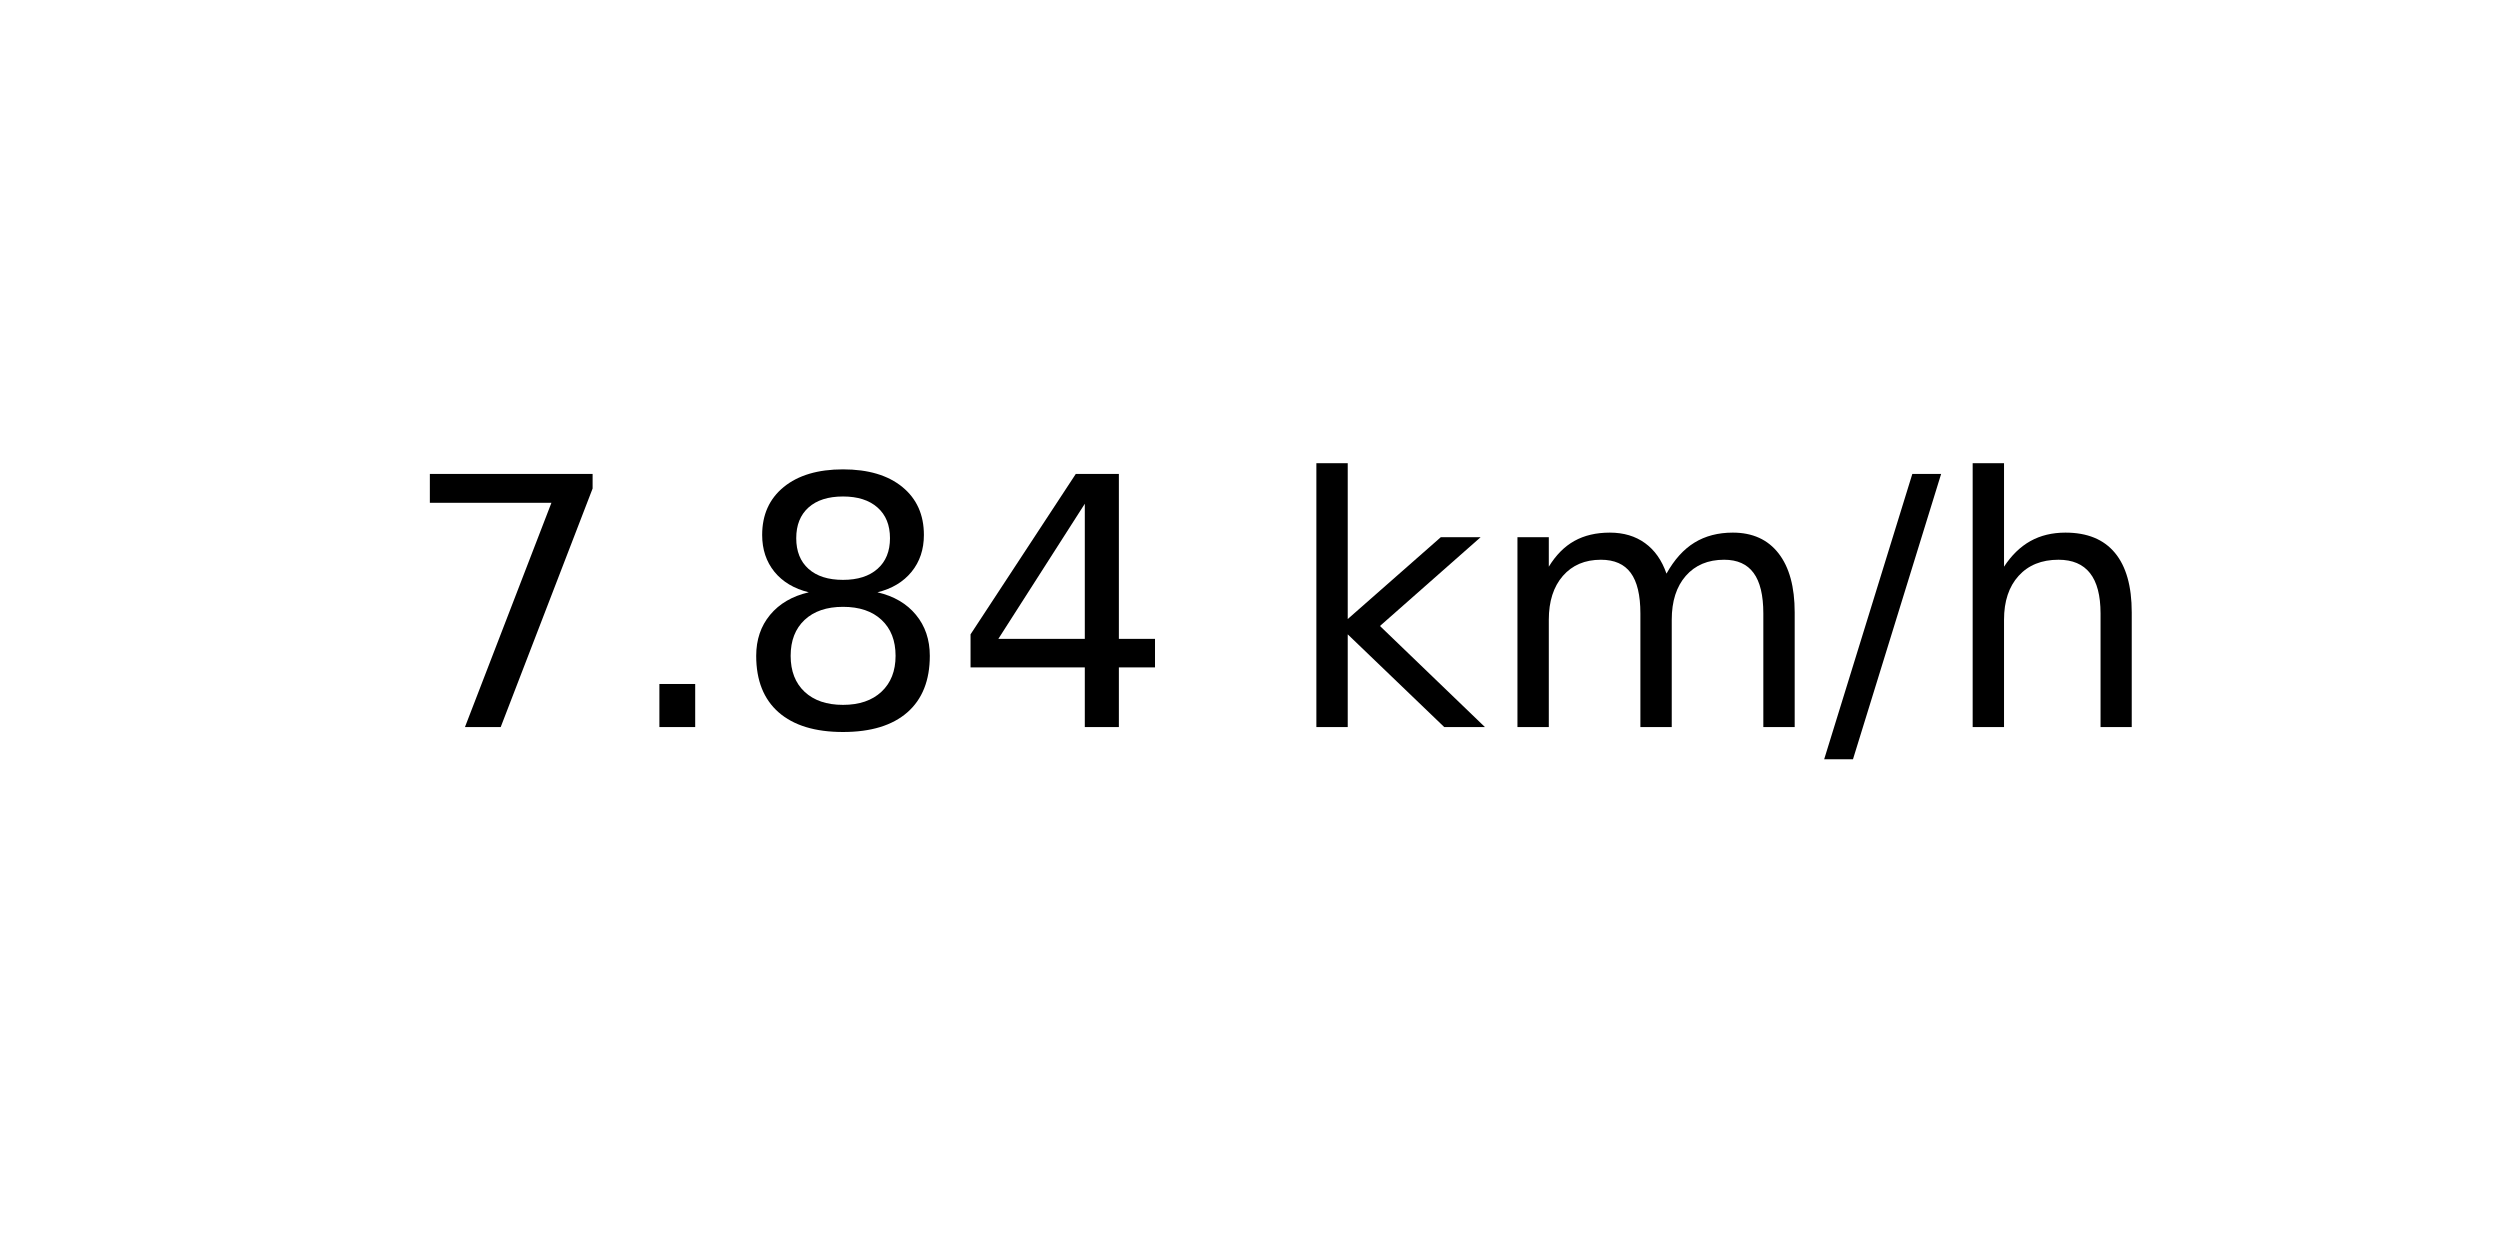
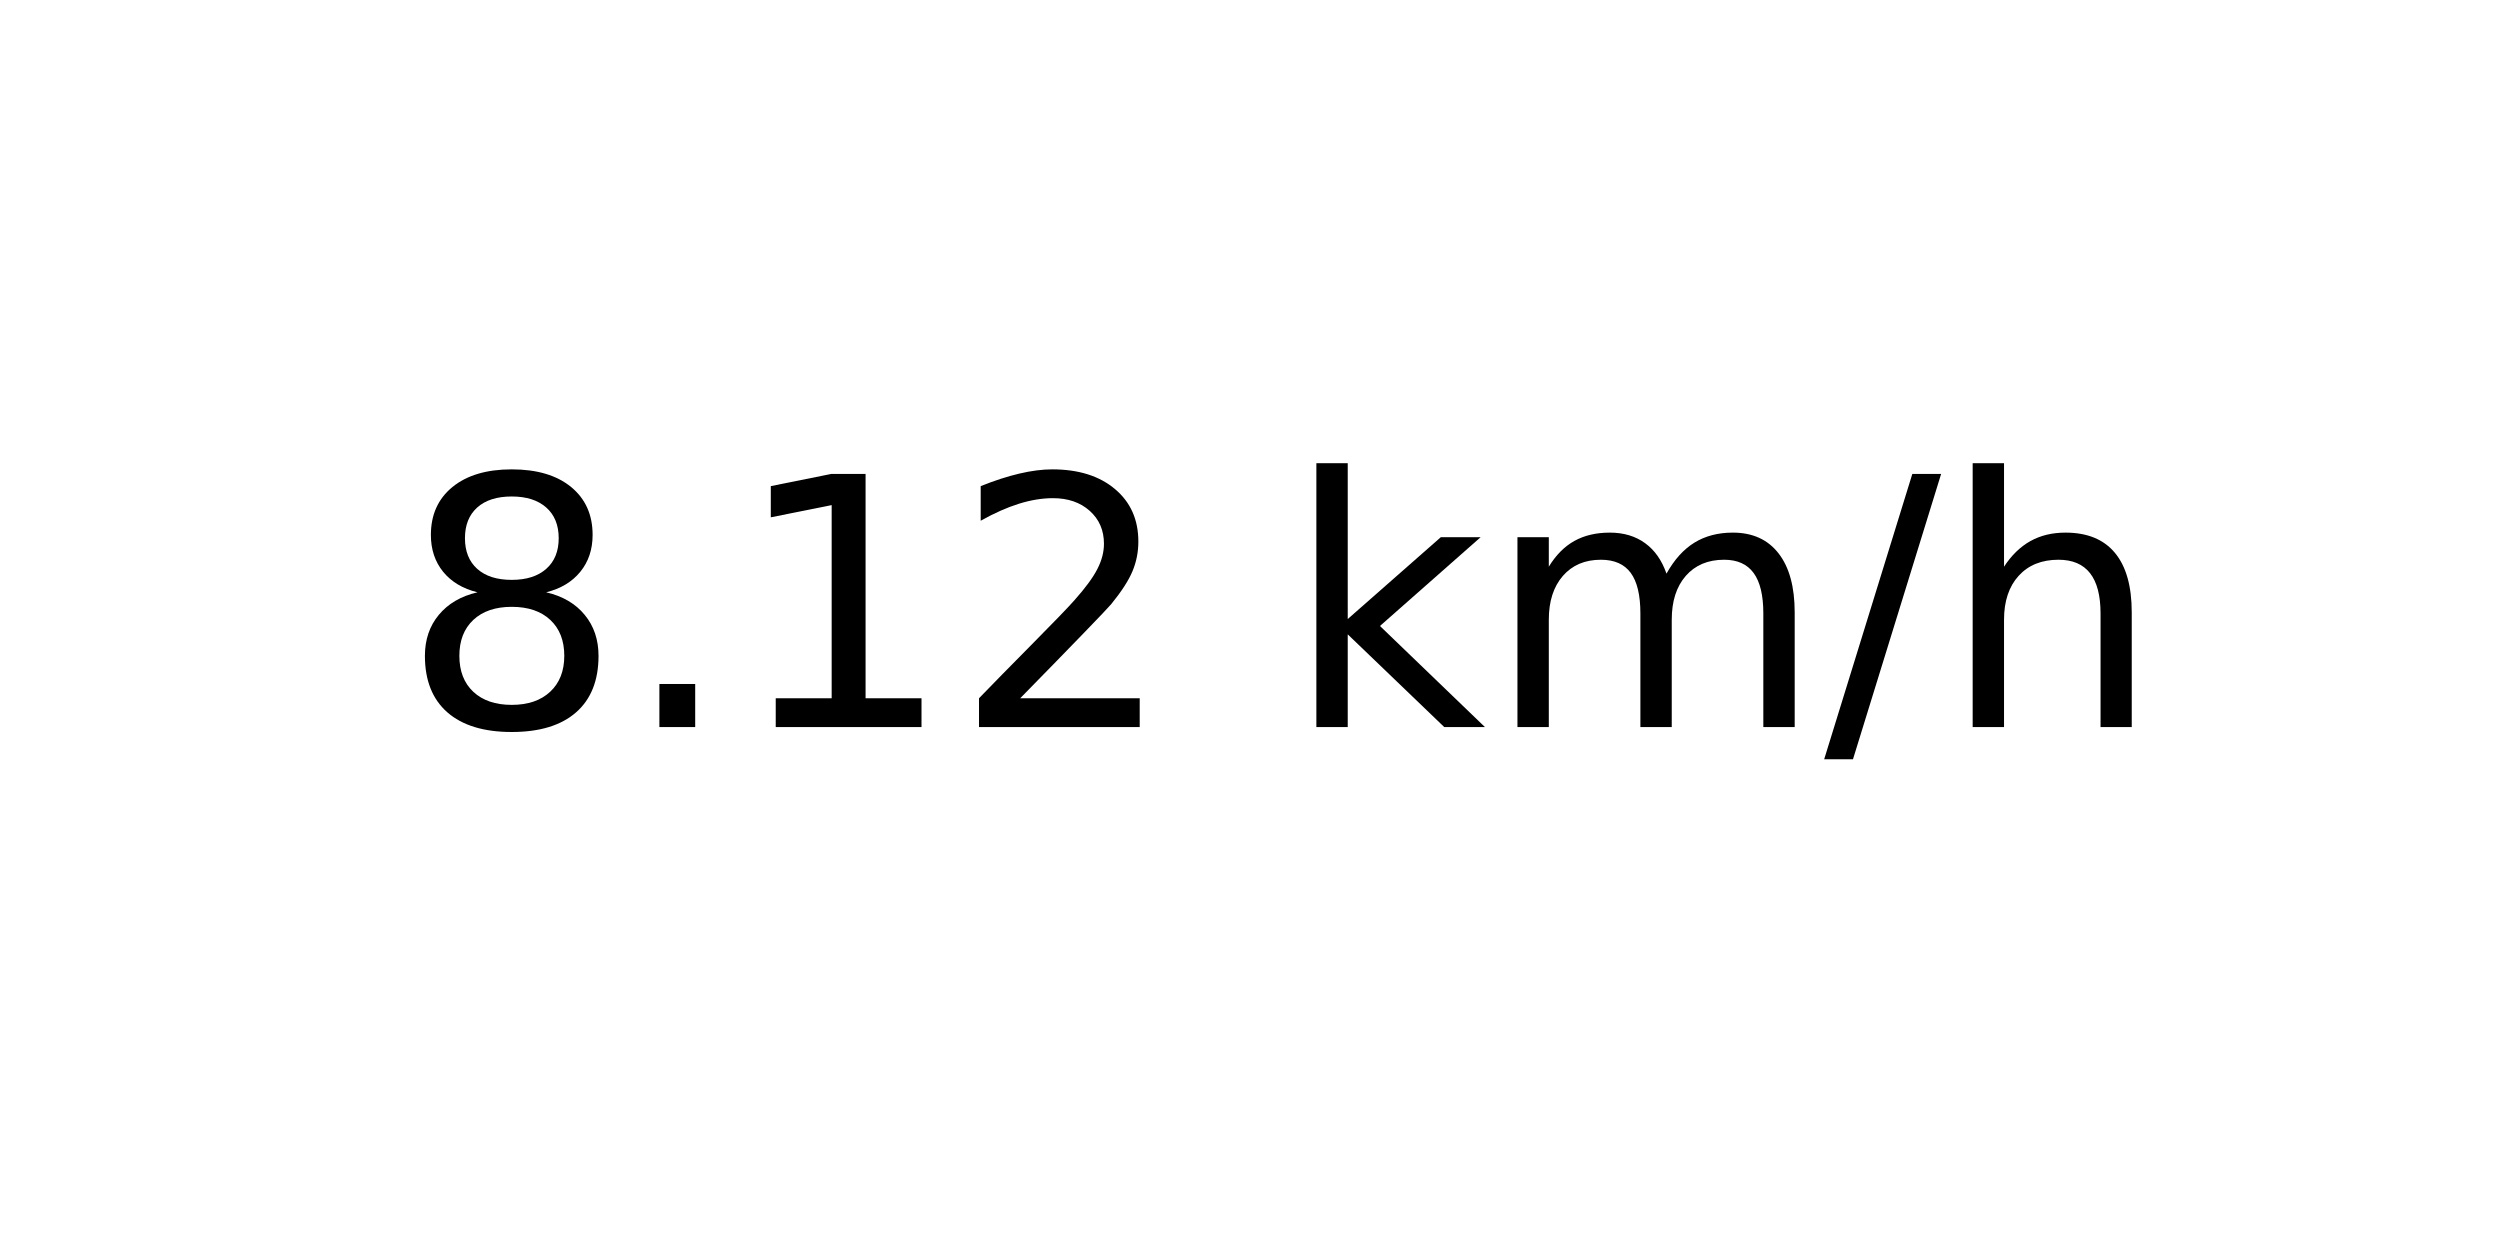
<svg xmlns="http://www.w3.org/2000/svg" xmlns:xlink="http://www.w3.org/1999/xlink" width="72pt" height="36pt" viewBox="0 0 72 36" version="1.1">
  <defs>
    <style type="text/css">*{stroke-linejoin: round; stroke-linecap: butt}</style>
  </defs>
  <g id="figure_1">
    <g id="axes_1">
      <g id="text_1">
        <g transform="translate(11.55937 20.93937) scale(0.1 -0.1)">
          <defs>
-             <path id="DejaVuSans-37" d="M 525 4666  L 3525 4666  L 3525 4397  L 1831 0  L 1172 0  L 2766 4134  L 525 4134  L 525 4666  z " transform="scale(0.015625)" />
+             <path id="DejaVuSans-38" d="M 2034 2216  Q 1584 2216 1326 1975  Q 1069 1734 1069 1313  Q 1069 891 1326 650  Q 1584 409 2034 409  Q 2484 409 2743 651  Q 3003 894 3003 1313  Q 3003 1734 2745 1975  Q 2488 2216 2034 2216  z M 1403 2484  Q 997 2584 770 2862  Q 544 3141 544 3541  Q 544 4100 942 4425  Q 1341 4750 2034 4750  Q 2731 4750 3128 4425  Q 3525 4100 3525 3541  Q 3525 3141 3298 2862  Q 3072 2584 2669 2484  Q 3125 2378 3379 2068  Q 3634 1759 3634 1313  Q 3634 634 3220 271  Q 2806 -91 2034 -91  Q 1263 -91 848 271  Q 434 634 434 1313  Q 434 1759 690 2068  Q 947 2378 1403 2484  z M 1172 3481  Q 1172 3119 1398 2916  Q 1625 2713 2034 2713  Q 2441 2713 2670 2916  Q 2900 3119 2900 3481  Q 2900 3844 2670 4047  Q 2441 4250 2034 4250  Q 1625 4250 1398 4047  Q 1172 3844 1172 3481  z " transform="scale(0.015625)" />
            <path id="DejaVuSans-2e" d="M 684 794  L 1344 794  L 1344 0  L 684 0  L 684 794  z " transform="scale(0.015625)" />
-             <path id="DejaVuSans-38" d="M 2034 2216  Q 1584 2216 1326 1975  Q 1069 1734 1069 1313  Q 1069 891 1326 650  Q 1584 409 2034 409  Q 2484 409 2743 651  Q 3003 894 3003 1313  Q 3003 1734 2745 1975  Q 2488 2216 2034 2216  z M 1403 2484  Q 997 2584 770 2862  Q 544 3141 544 3541  Q 544 4100 942 4425  Q 1341 4750 2034 4750  Q 2731 4750 3128 4425  Q 3525 4100 3525 3541  Q 3525 3141 3298 2862  Q 3072 2584 2669 2484  Q 3125 2378 3379 2068  Q 3634 1759 3634 1313  Q 3634 634 3220 271  Q 2806 -91 2034 -91  Q 1263 -91 848 271  Q 434 634 434 1313  Q 434 1759 690 2068  Q 947 2378 1403 2484  z M 1172 3481  Q 1172 3119 1398 2916  Q 1625 2713 2034 2713  Q 2441 2713 2670 2916  Q 2900 3119 2900 3481  Q 2900 3844 2670 4047  Q 2441 4250 2034 4250  Q 1625 4250 1398 4047  Q 1172 3844 1172 3481  z " transform="scale(0.015625)" />
-             <path id="DejaVuSans-34" d="M 2419 4116  L 825 1625  L 2419 1625  L 2419 4116  z M 2253 4666  L 3047 4666  L 3047 1625  L 3713 1625  L 3713 1100  L 3047 1100  L 3047 0  L 2419 0  L 2419 1100  L 313 1100  L 313 1709  L 2253 4666  z " transform="scale(0.015625)" />
+             <path id="DejaVuSans-31" d="M 794 531  L 1825 531  L 1825 4091  L 703 3866  L 703 4441  L 1819 4666  L 2450 4666  L 2450 531  L 3481 531  L 3481 0  L 794 0  L 794 531  z " transform="scale(0.015625)" />
+             <path id="DejaVuSans-32" d="M 1228 531  L 3431 531  L 3431 0  L 469 0  L 469 531  Q 828 903 1448 1529  Q 2069 2156 2228 2338  Q 2531 2678 2651 2914  Q 2772 3150 2772 3378  Q 2772 3750 2511 3984  Q 2250 4219 1831 4219  Q 1534 4219 1204 4116  Q 875 4013 500 3803  L 500 4441  Q 881 4594 1212 4672  Q 1544 4750 1819 4750  Q 2544 4750 2975 4387  Q 3406 4025 3406 3419  Q 3406 3131 3298 2873  Q 3191 2616 2906 2266  Q 2828 2175 2409 1742  Q 1991 1309 1228 531  z " transform="scale(0.015625)" />
            <path id="DejaVuSans-20" transform="scale(0.015625)" />
            <path id="DejaVuSans-6b" d="M 581 4863  L 1159 4863  L 1159 1991  L 2875 3500  L 3609 3500  L 1753 1863  L 3688 0  L 2938 0  L 1159 1709  L 1159 0  L 581 0  L 581 4863  z " transform="scale(0.015625)" />
            <path id="DejaVuSans-6d" d="M 3328 2828  Q 3544 3216 3844 3400  Q 4144 3584 4550 3584  Q 5097 3584 5394 3201  Q 5691 2819 5691 2113  L 5691 0  L 5113 0  L 5113 2094  Q 5113 2597 4934 2840  Q 4756 3084 4391 3084  Q 3944 3084 3684 2787  Q 3425 2491 3425 1978  L 3425 0  L 2847 0  L 2847 2094  Q 2847 2600 2669 2842  Q 2491 3084 2119 3084  Q 1678 3084 1418 2786  Q 1159 2488 1159 1978  L 1159 0  L 581 0  L 581 3500  L 1159 3500  L 1159 2956  Q 1356 3278 1631 3431  Q 1906 3584 2284 3584  Q 2666 3584 2933 3390  Q 3200 3197 3328 2828  z " transform="scale(0.015625)" />
            <path id="DejaVuSans-2f" d="M 1625 4666  L 2156 4666  L 531 -594  L 0 -594  L 1625 4666  z " transform="scale(0.015625)" />
            <path id="DejaVuSans-68" d="M 3513 2113  L 3513 0  L 2938 0  L 2938 2094  Q 2938 2591 2744 2837  Q 2550 3084 2163 3084  Q 1697 3084 1428 2787  Q 1159 2491 1159 1978  L 1159 0  L 581 0  L 581 4863  L 1159 4863  L 1159 2956  Q 1366 3272 1645 3428  Q 1925 3584 2291 3584  Q 2894 3584 3203 3211  Q 3513 2838 3513 2113  z " transform="scale(0.015625)" />
          </defs>
-           <use xlink:href="#DejaVuSans-37" />
+           <use xlink:href="#DejaVuSans-38" />
          <use xlink:href="#DejaVuSans-2e" x="63.623" />
-           <use xlink:href="#DejaVuSans-38" x="95.41" />
-           <use xlink:href="#DejaVuSans-34" x="159.033" />
+           <use xlink:href="#DejaVuSans-31" x="95.41" />
+           <use xlink:href="#DejaVuSans-32" x="159.033" />
          <use xlink:href="#DejaVuSans-20" x="222.656" />
          <use xlink:href="#DejaVuSans-6b" x="254.443" />
          <use xlink:href="#DejaVuSans-6d" x="312.354" />
          <use xlink:href="#DejaVuSans-2f" x="409.766" />
          <use xlink:href="#DejaVuSans-68" x="443.457" />
        </g>
      </g>
    </g>
  </g>
</svg>
